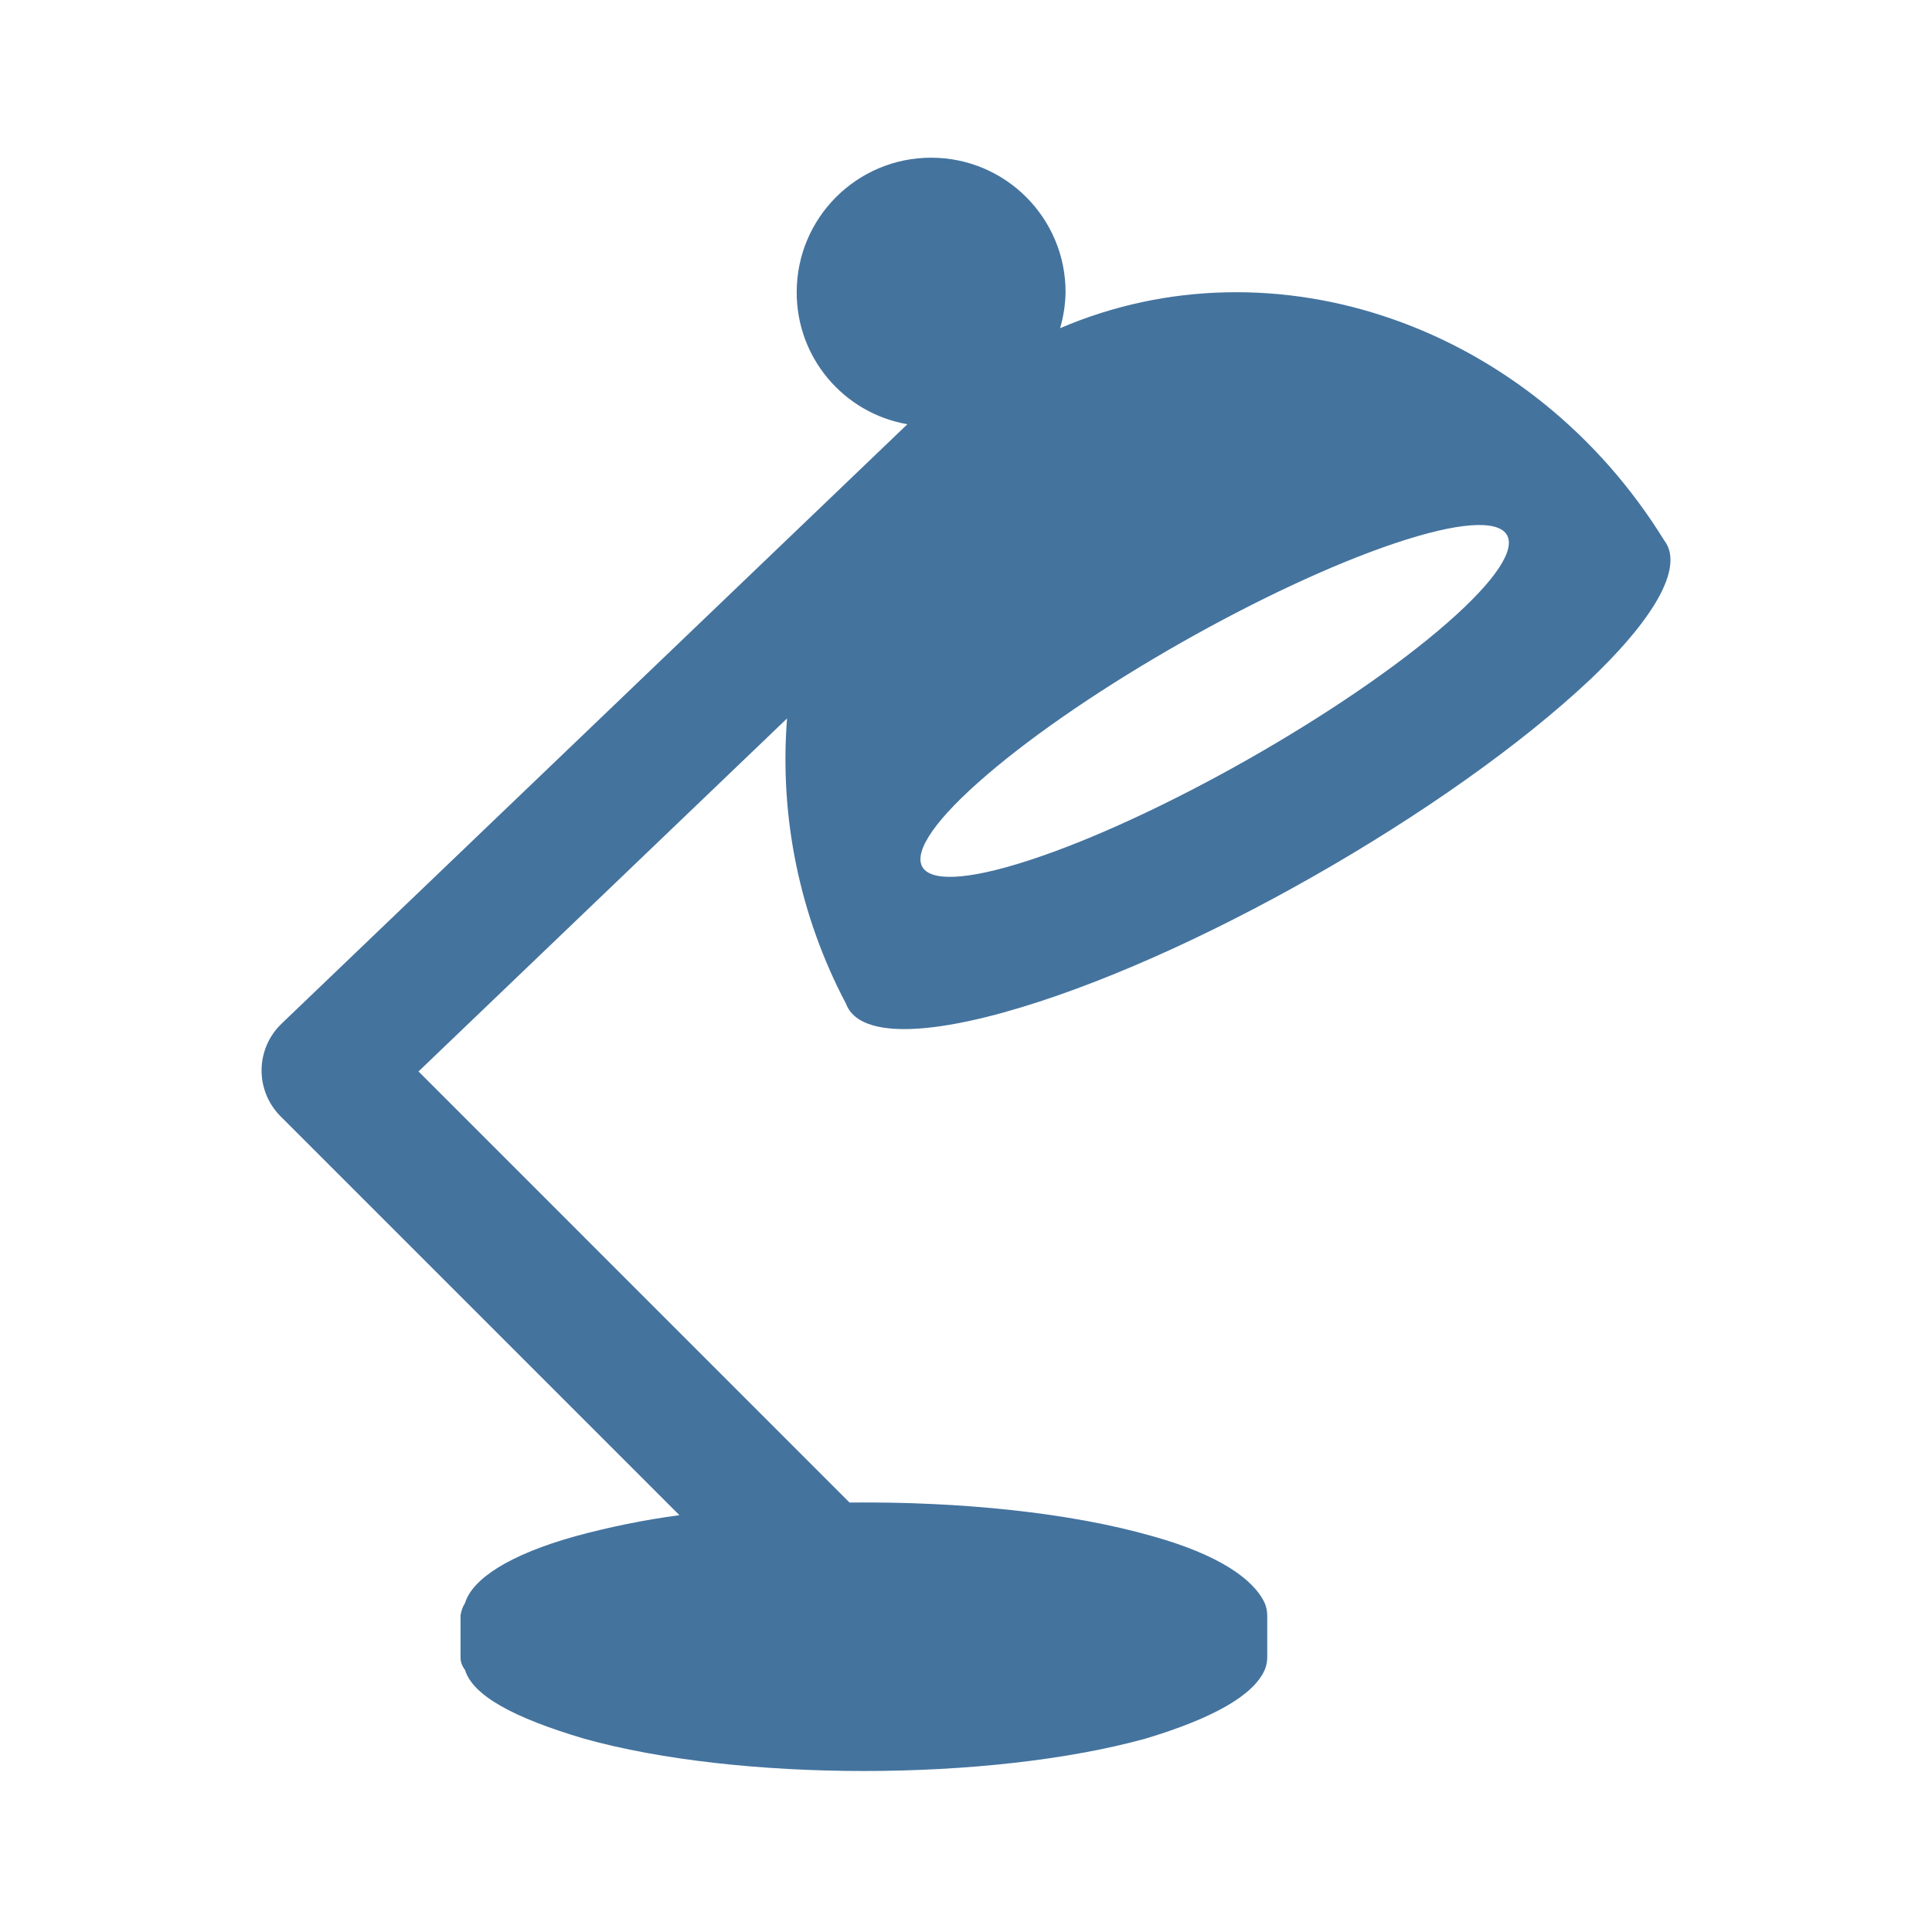
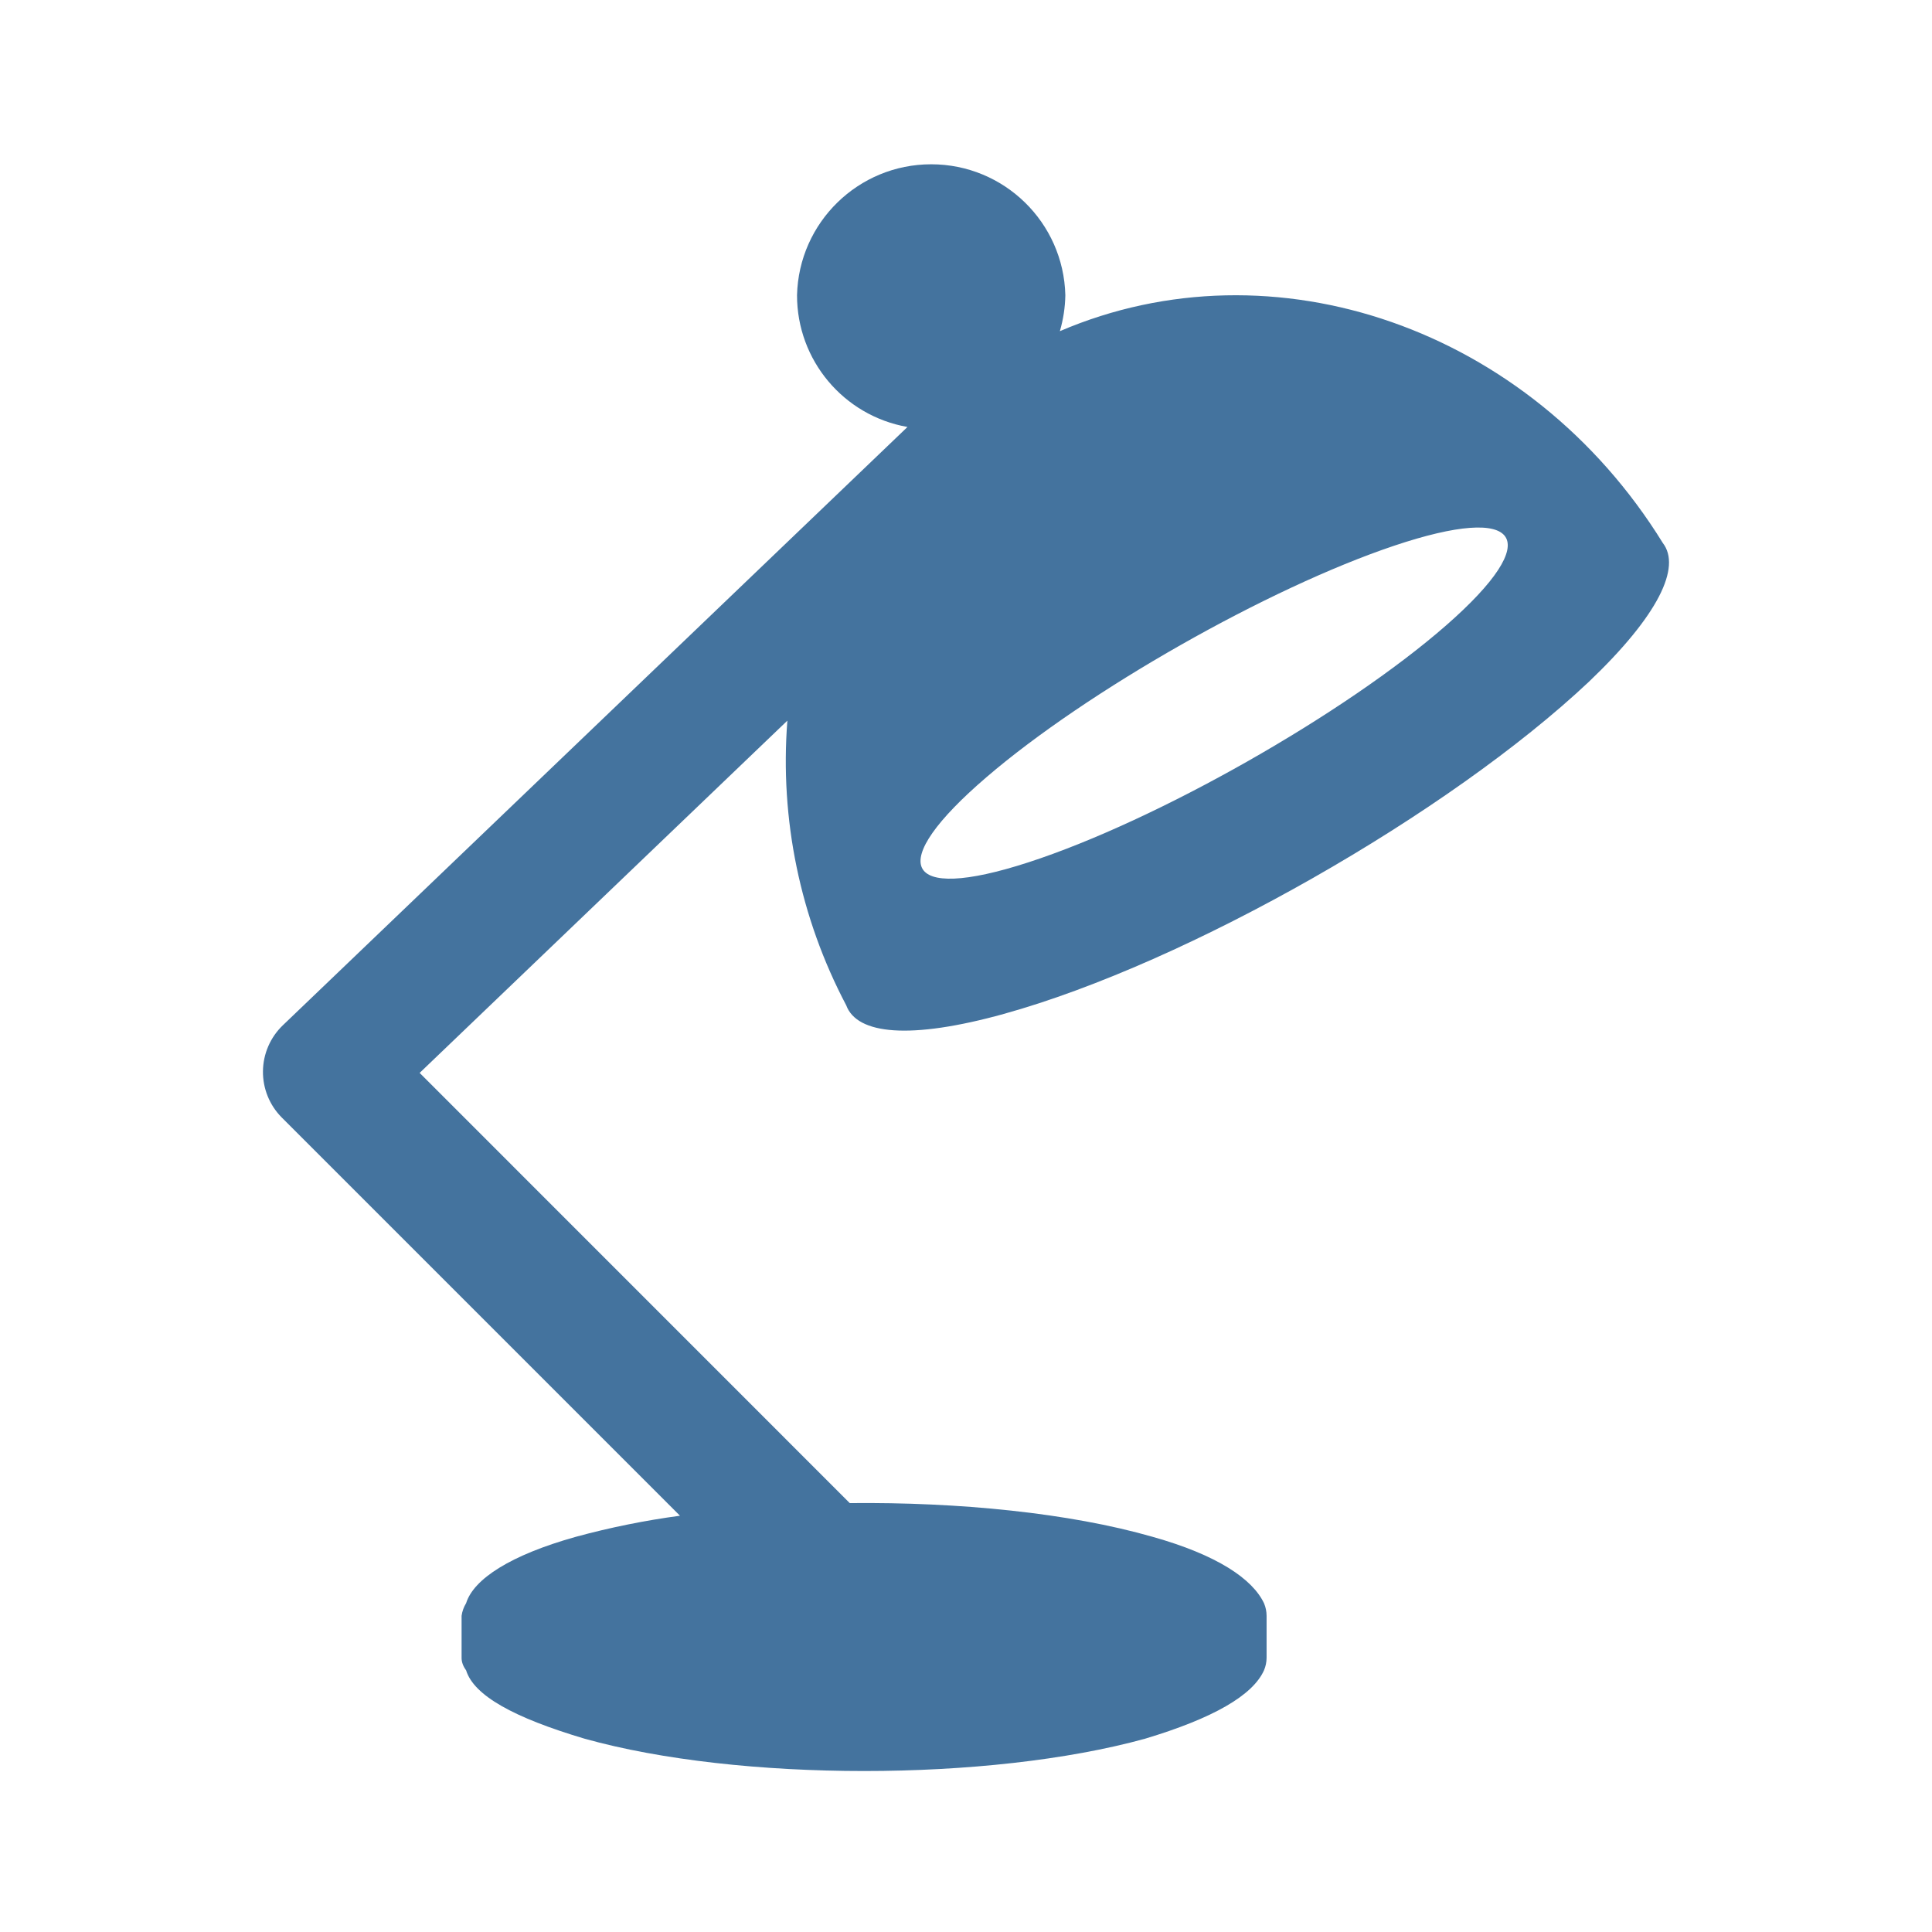
<svg xmlns="http://www.w3.org/2000/svg" viewBox="0 0 24 24">
-   <path fill="#44739e" d="M17.327 6.749c1.587-.533 1.894-.098.65.99-1.26 1.102-3.604 2.432-5.199 2.95-1.572.511-1.79.026-.521-1.061 1.251-1.075 3.507-2.354 5.07-2.879m-4.856 5.827c2.286-.634 5.546-2.498 7.284-4.136.867-.826 1.15-1.426.919-1.726-1.652-2.676-4.845-3.778-7.505-2.637a1.7 1.7 0 0 0 .068-.448 1.67 1.67 0 0 0-3.34 0 1.66 1.66 0 0 0 1.375 1.641l-7.776 7.448a.805.805 0 0 0-.013 1.147l4.957 4.957a10 10 0 0 0-1.294.262c-.814.227-1.275.526-1.369.828a.4.4 0 0 0-.056.156v.522q-.001.078.056.156c.097.314.593.59 1.477.852 1.917.536 5.031.536 6.975 0q1.27-.382 1.481-.852a.4.4 0 0 0 .032-.156v-.522a.4.4 0 0 0-.032-.156c-.143-.302-.579-.601-1.39-.828-1.031-.296-2.405-.433-3.767-.419L5.199 13.31l4.578-4.385a6.5 6.5 0 0 0 .732 3.543c.134.364.795.431 1.963.108" />
+   <path fill="#44739e" d="M17.316 6.78c1.584-.532 1.89-.098.649.988-1.258 1.1-3.597 2.427-5.189 2.944-1.569.51-1.786.026-.52-1.059 1.249-1.072 3.5-2.349 5.06-2.873m-4.846 5.815c2.281-.632 5.534-2.493 7.269-4.127.865-.825 1.148-1.423.917-1.723-1.649-2.67-4.835-3.77-7.49-2.631a1.7 1.7 0 0 0 .068-.447 1.667 1.667 0 0 0-3.333 0 1.66 1.66 0 0 0 1.372 1.637l-7.76 7.433a.803.803 0 0 0-.013 1.145l4.947 4.947a10 10 0 0 0-1.291.261c-.813.227-1.273.525-1.366.826a.4.4 0 0 0-.056.156v.521q-.001.078.056.156c.096.313.591.588 1.473.85 1.914.535 5.021.535 6.961 0q1.268-.381 1.478-.85a.4.4 0 0 0 .032-.156v-.521a.4.4 0 0 0-.032-.156c-.143-.301-.578-.599-1.387-.826-1.029-.295-2.4-.432-3.759-.418l-5.343-5.344 4.568-4.376a6.5 6.5 0 0 0 .731 3.536c.134.363.793.43 1.959.107" />
</svg>
